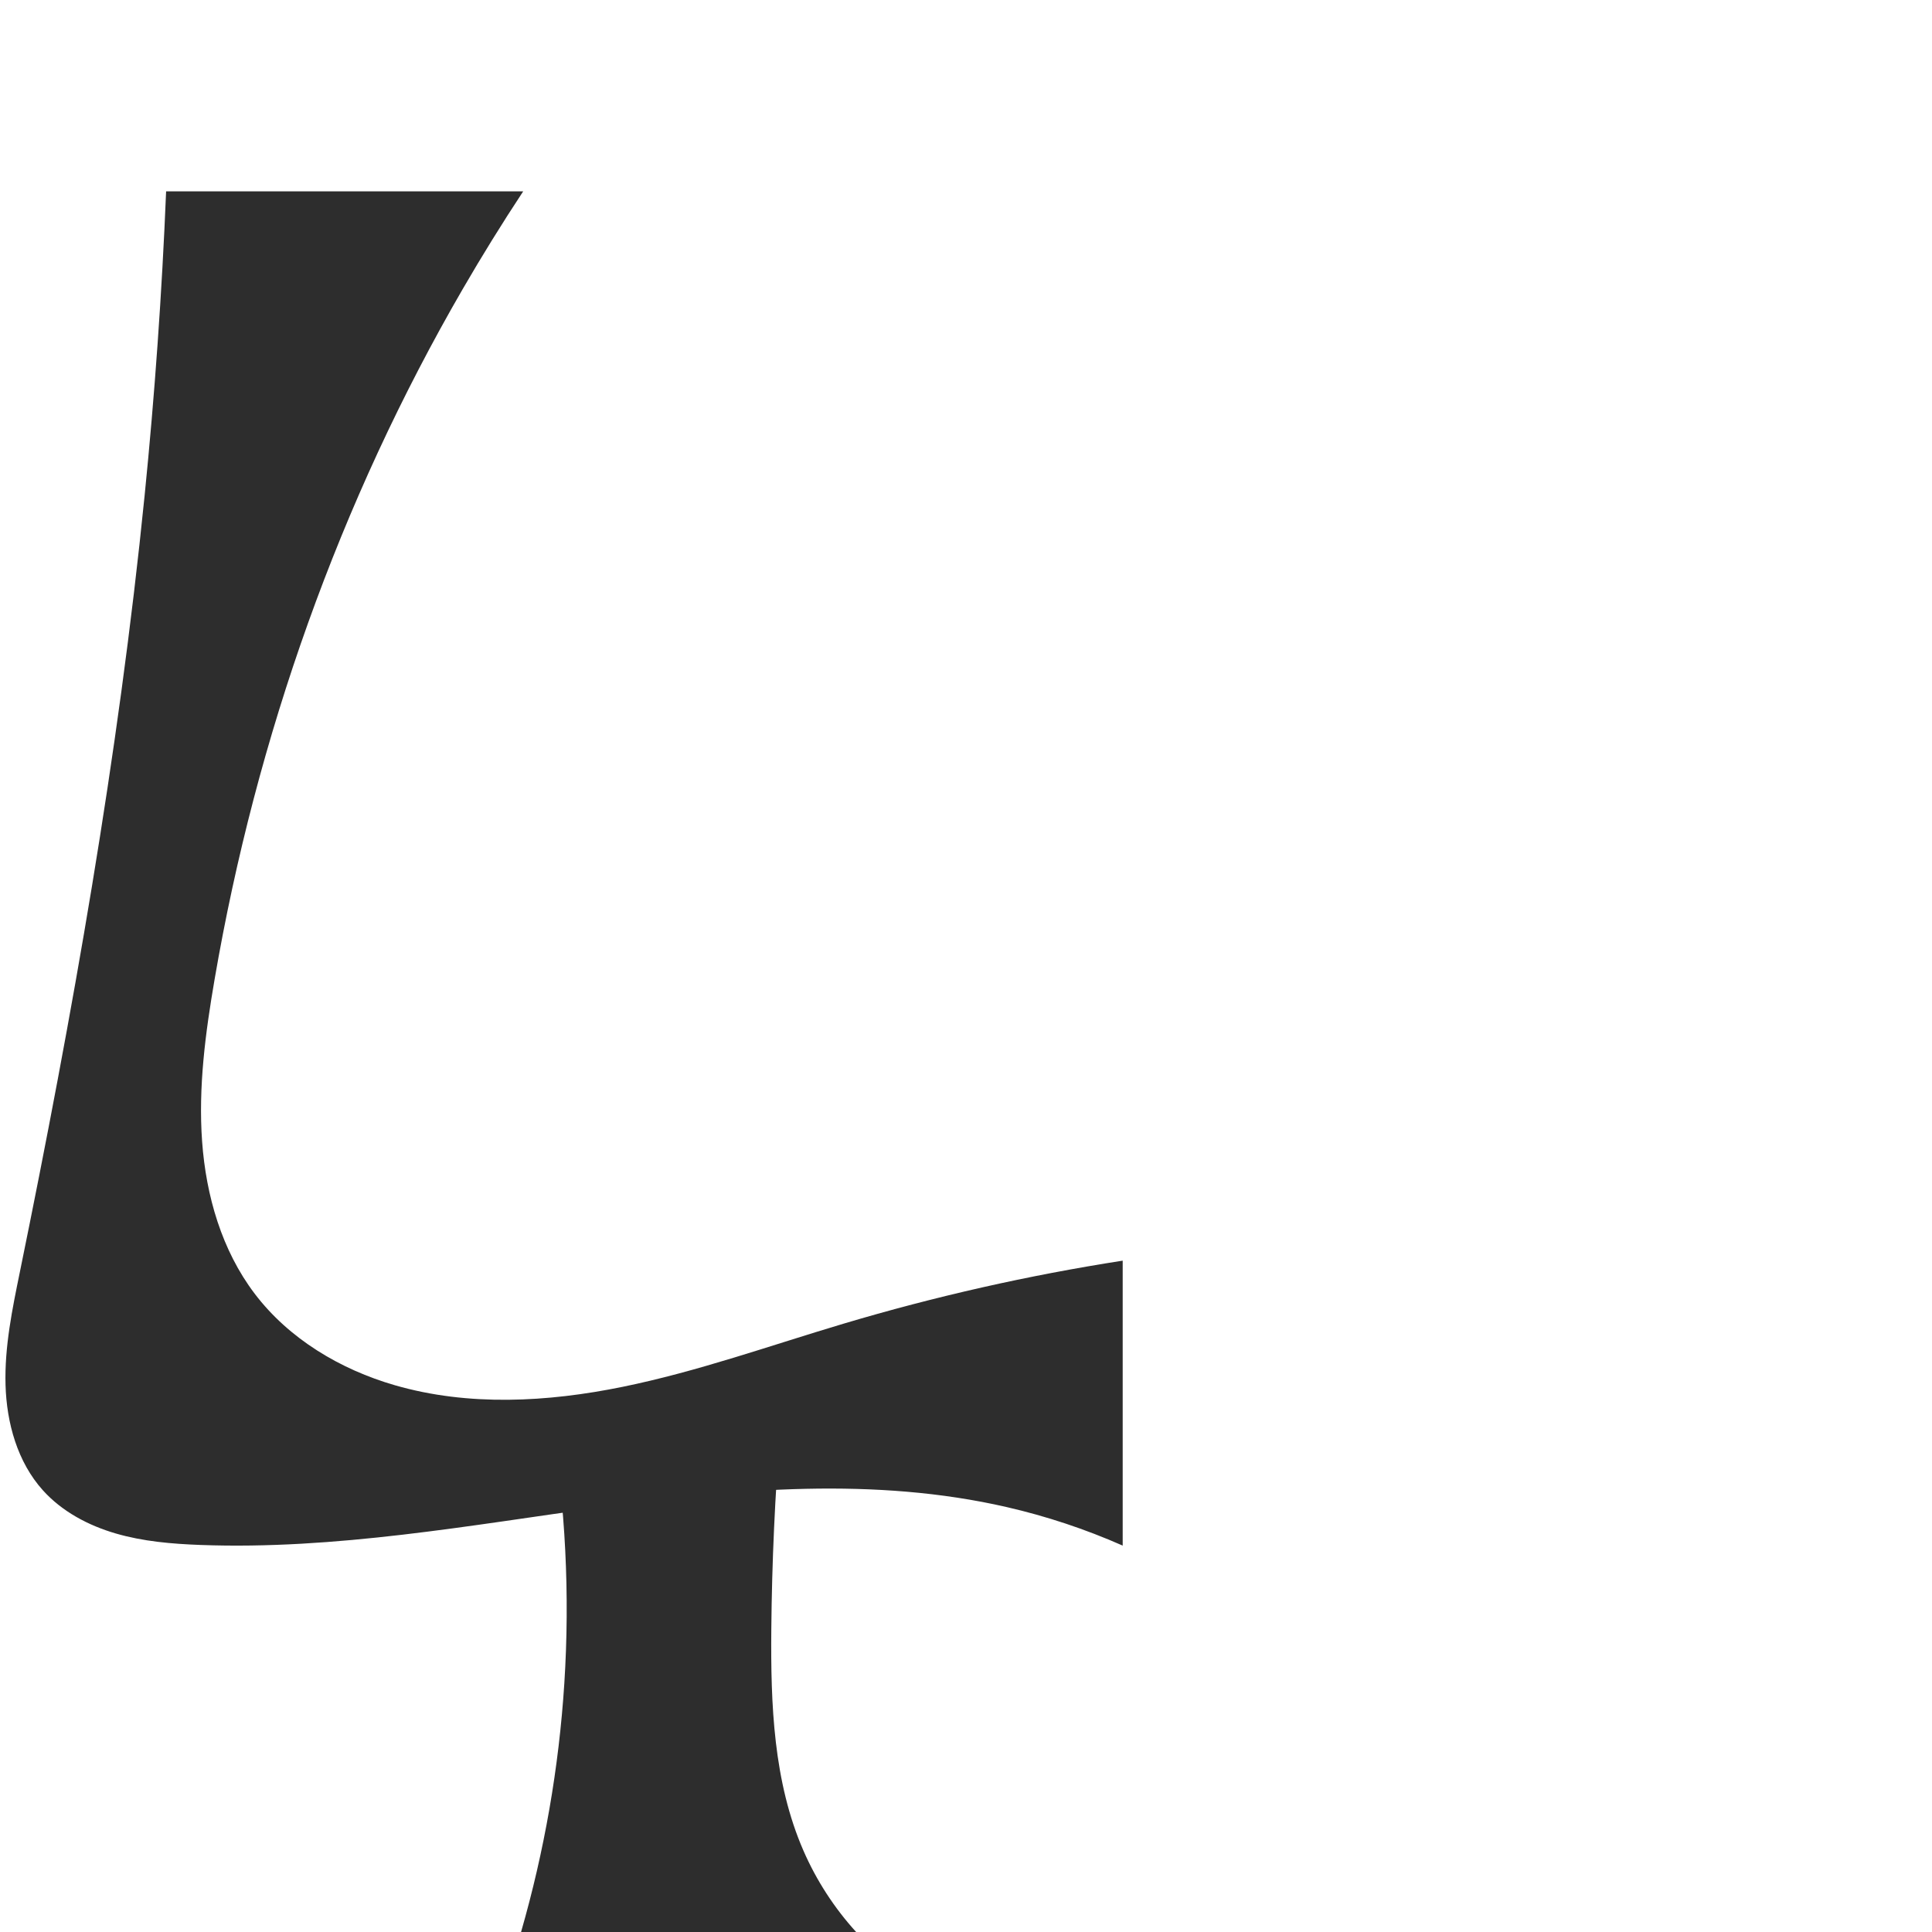
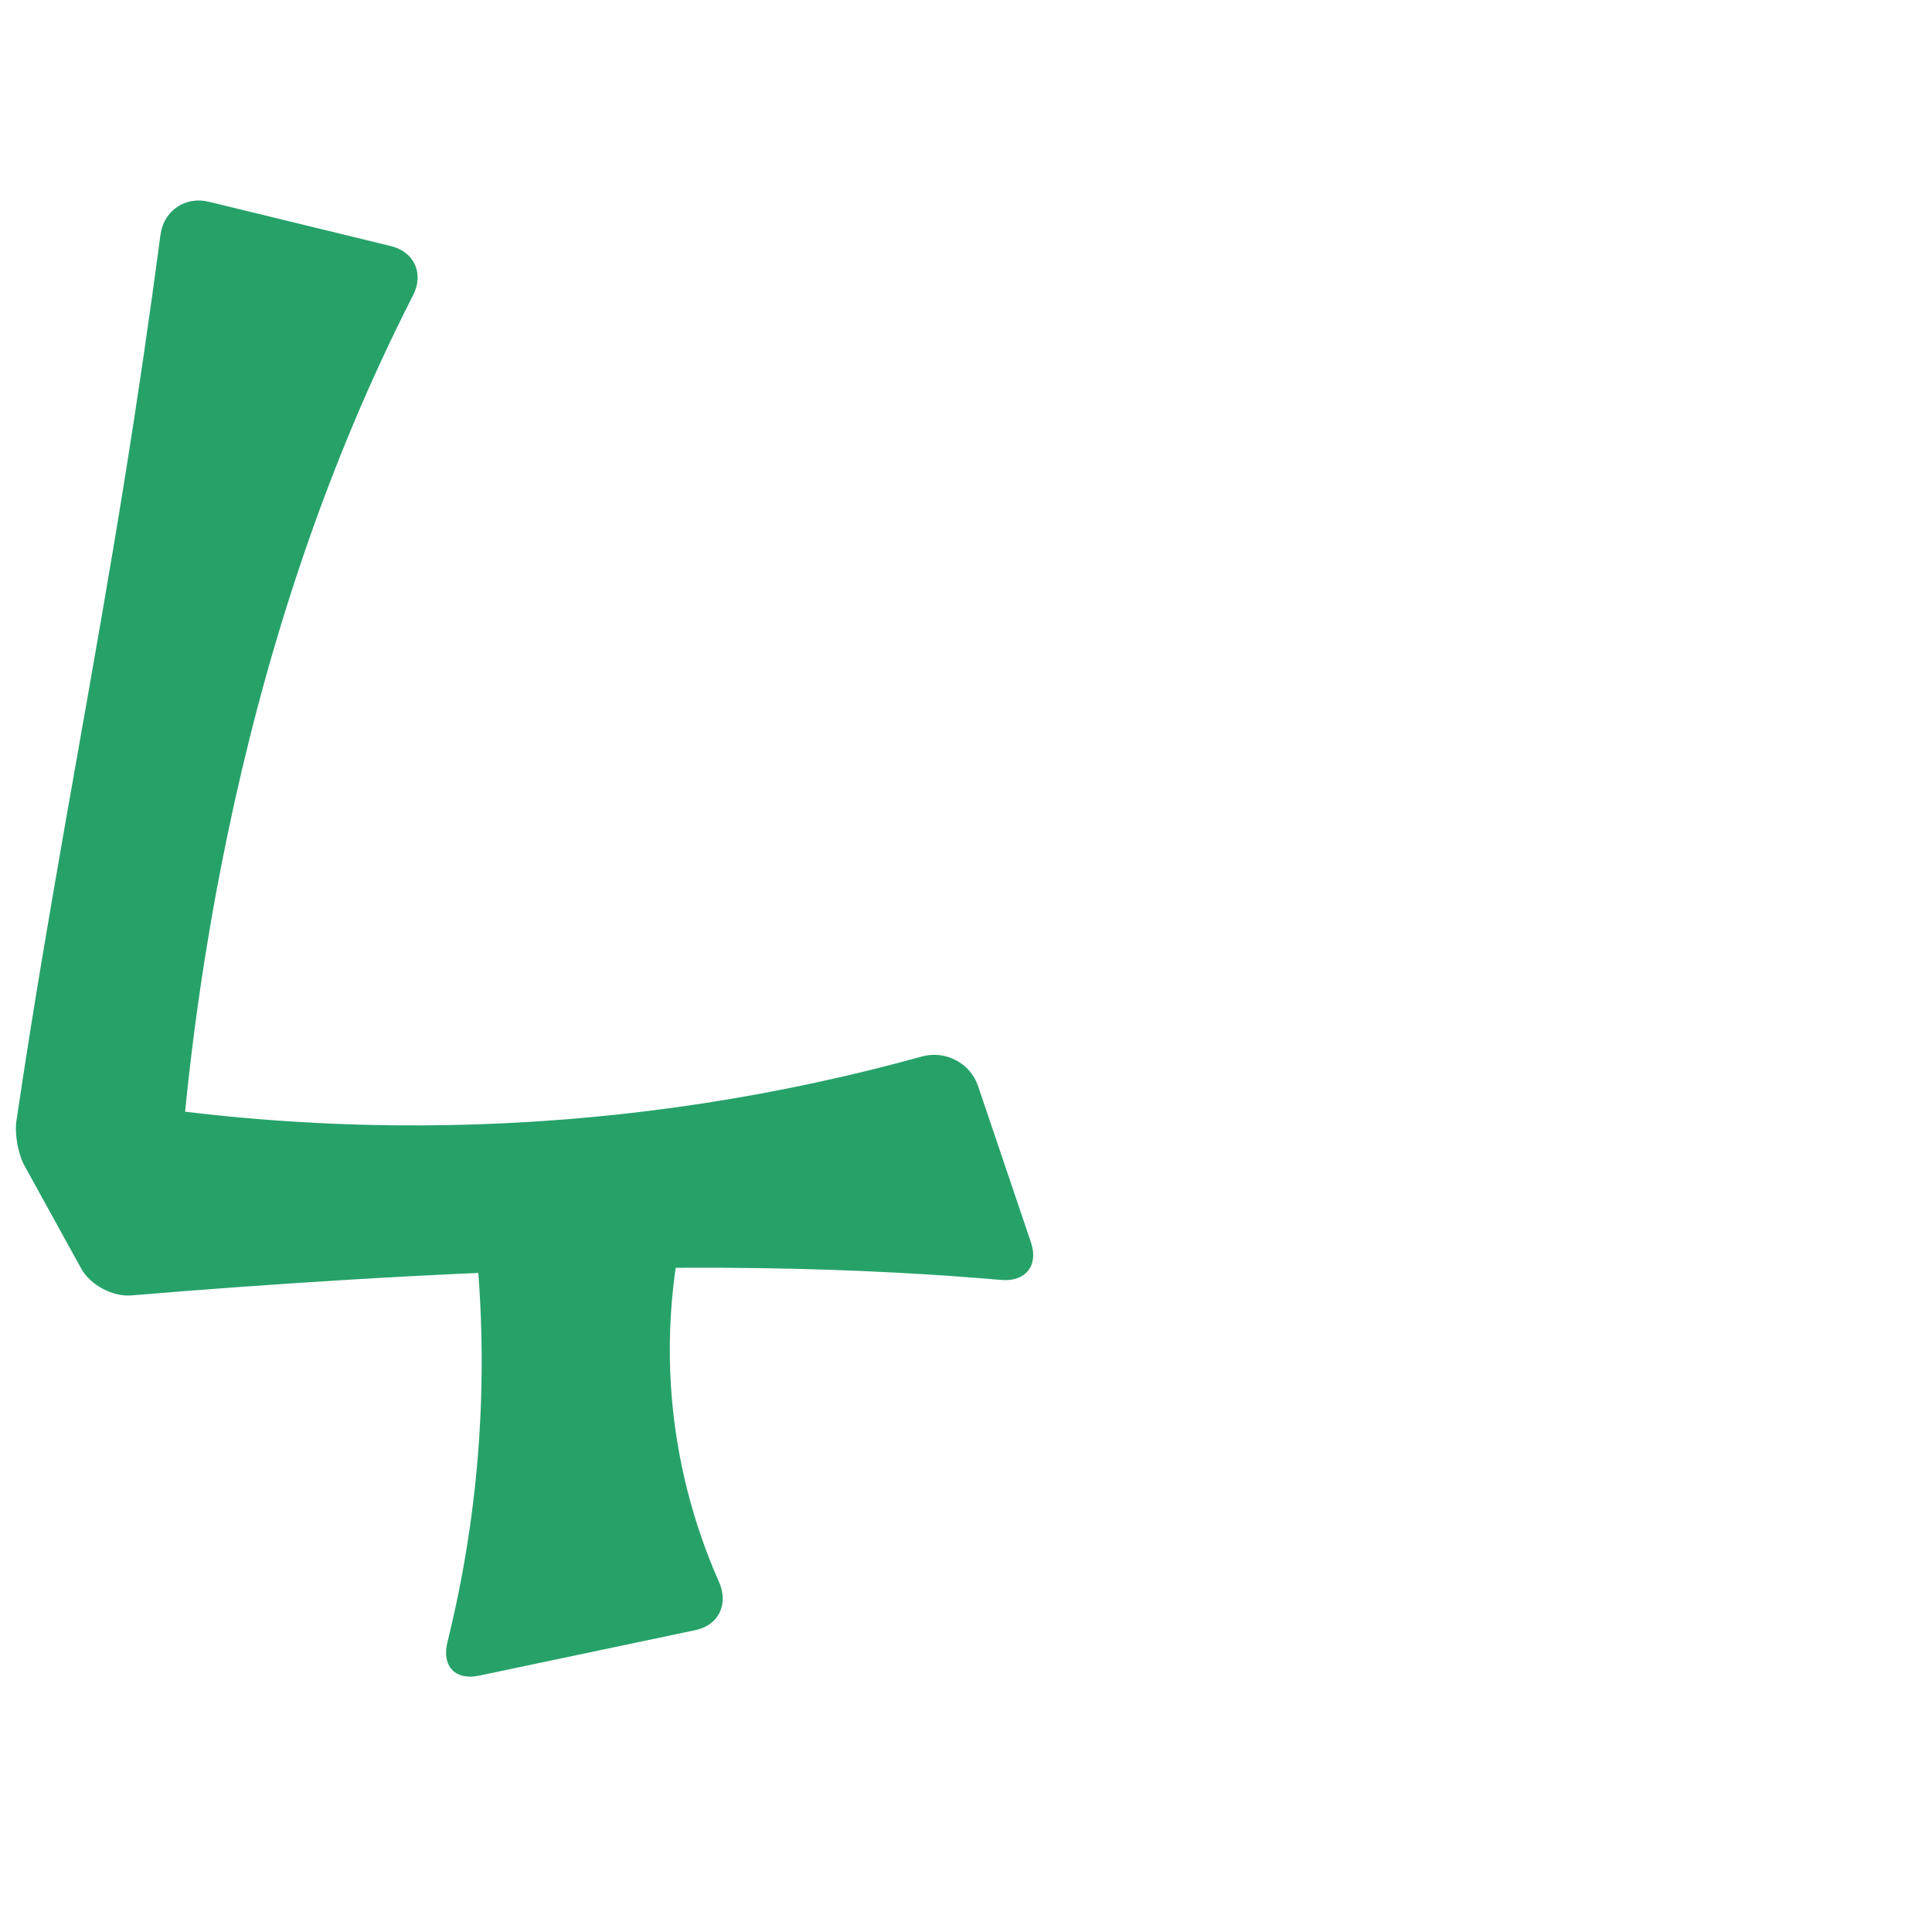
<svg xmlns="http://www.w3.org/2000/svg" xml:space="preserve" width="1000" height="1000" version="1.1" style="clip-rule:evenodd;fill-rule:evenodd;image-rendering:optimizeQuality;shape-rendering:geometricPrecision;text-rendering:geometricPrecision" viewBox="0 0 1000 1000" id="svg10">
  <defs id="defs4">
    <style type="text/css" id="style2">
   
    .fil0 {fill:#EF7F1A;fill-rule:nonzero}
   
  </style>
  </defs>
-   <path style="fill:#2d2d2d;fill-rule:nonzero;stroke:none;stroke-width:1px;stroke-linecap:butt;stroke-linejoin:miter;stroke-opacity:1" d="M 85.982,99.052 H 270.8 C 259.886,115.596 249.45,132.456 239.51,149.603 175.722,259.645 132.645,381.445 111.093,506.8 c -4.773,27.762 -8.512,55.949 -6.481,84.044 2.031,28.096 10.182,56.327 27.213,78.765 17.768,23.409 44.326,39.229 72.559,47.39 38.104,11.014 78.961,8.763 117.825,0.833 38.863,-7.93 76.351,-21.352 114.361,-32.685 47.368,-14.123 95.693,-25.035 144.534,-32.636 V 800 c -19.32,-8.525 -39.451,-15.211 -60.033,-19.937 -68.177,-15.656 -139.364,-9.536 -208.671,-0.061 -69.307,9.475 -138.723,22.255 -208.626,19.666 C 88.988,799.121 74.107,797.863 59.903,793.721 45.699,789.579 32.108,782.375 22.207,771.38 9.027,756.742 3.424,736.53 2.865,716.841 2.306,697.152 6.342,677.657 10.286,658.359 37.461,525.408 61.281,391.611 74.844,256.59 80.106,204.202 83.821,151.659 85.982,99.052 Z M 285.237,734.189 l 118.739,4.564 c -2.842,34.78 -4.426,69.664 -4.746,104.558 -0.357,38.884 1.094,78.914 16.622,114.565 6.71,15.407 15.97,29.7 27.287,42.123 H 269.699 c 12.085,-41.928 19.609,-85.17 22.395,-128.716 2.928,-45.761 0.622,-91.855 -6.857,-137.095 z" id="path852" />
+   <path id="path852" style="fill:#26a269;fill-rule:nonzero;stroke:none;stroke-width:1px;stroke-linecap:butt;stroke-linejoin:miter;stroke-opacity:1" d="m 107.978,104.406 94.378,22.973 c 12.148,2.957 17.158,14.262 11.476,25.399 -5.721,11.214 -11.227,22.537 -16.514,33.962 -38.708,83.647 -65.538,172.537 -83.111,263.015 -12.142,62.517 -19.909,125.884 -23.224,189.484 L 49.06,568.658 c 51.097,8.639 102.873,13.259 154.692,13.804 78.244,0.822 156.585,-7.672 232.818,-25.314 13.61,-3.15 27.154,-6.59 40.617,-10.317 12.049,-3.335 24.994,3.31 29.001,15.153 l 27.46,81.155 c 4.007,11.843 -2.829,20.427 -15.286,19.361 -18.136,-1.553 -36.297,-2.811 -54.474,-3.775 -94.483,-5.009 -189.226,-2.045 -283.669,3.676 -37.437,2.268 -74.849,4.969 -112.224,8.102 -9.654,0.809 -21.269,-5.38 -25.946,-13.864 L 12.706,603.423 C 9.384,597.398 7.491,586.995 8.499,580.19 10.724,565.169 13.028,550.16 15.41,535.164 30.598,439.582 48.989,344.533 64.37,248.982 71.196,206.579 77.429,164.079 83.066,121.501 84.707,109.107 95.83,101.449 107.978,104.406 Z M 241.237,606.189 l 118.739,4.564 c -11.292,36.422 -15.468,75.035 -12.226,113.03 2.792,32.719 11.092,64.955 24.385,94.979 5.06,11.429 0.031,22.415 -12.203,24.99 l -112.081,23.587 c -12.234,2.575 -19.302,-5.069 -16.293,-17.203 8.686,-35.028 14.231,-70.835 16.535,-106.851 2.928,-45.761 0.622,-91.855 -6.857,-137.095 z" />
</svg>
